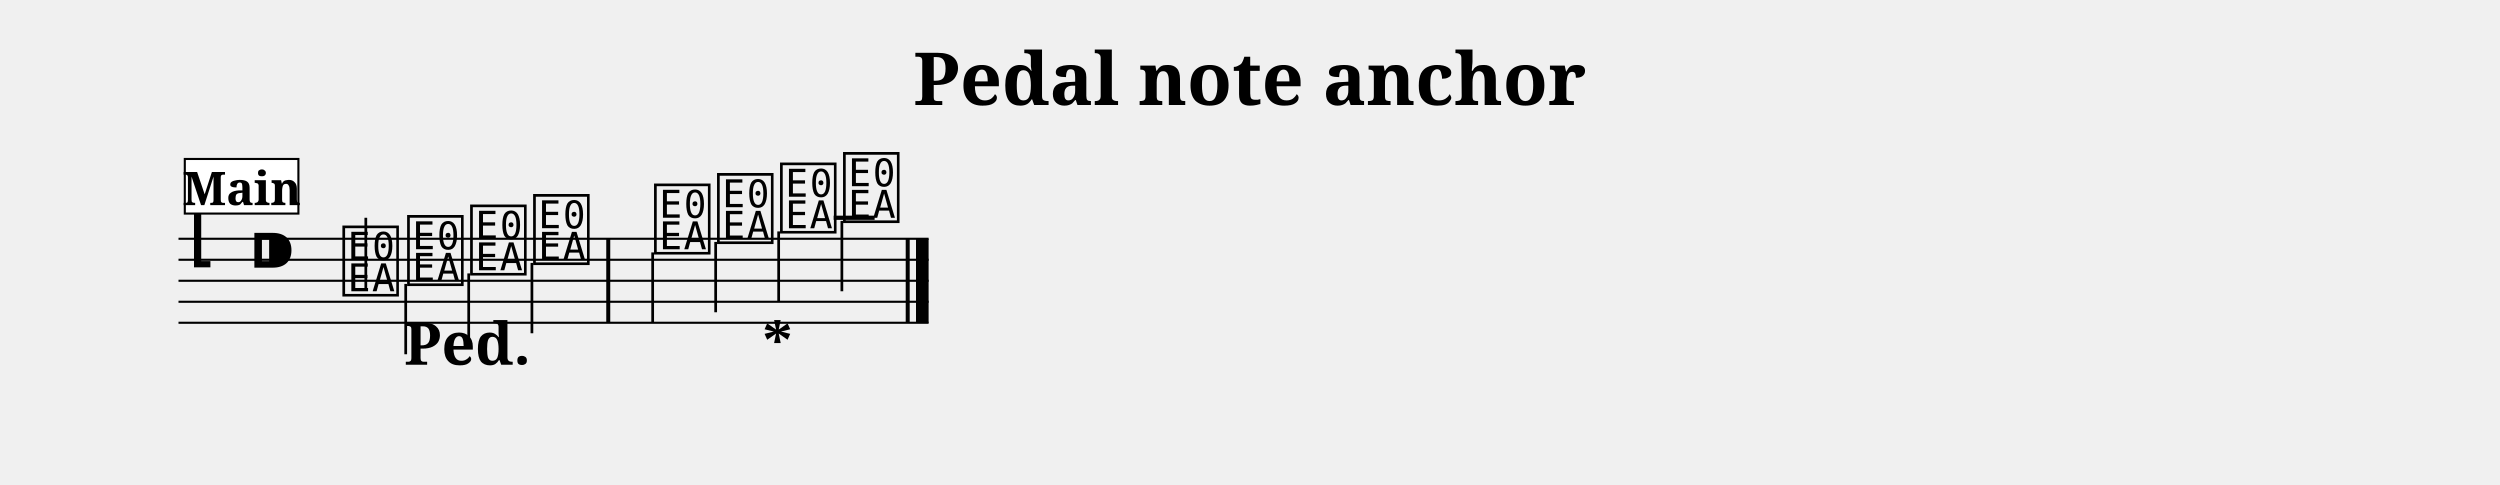
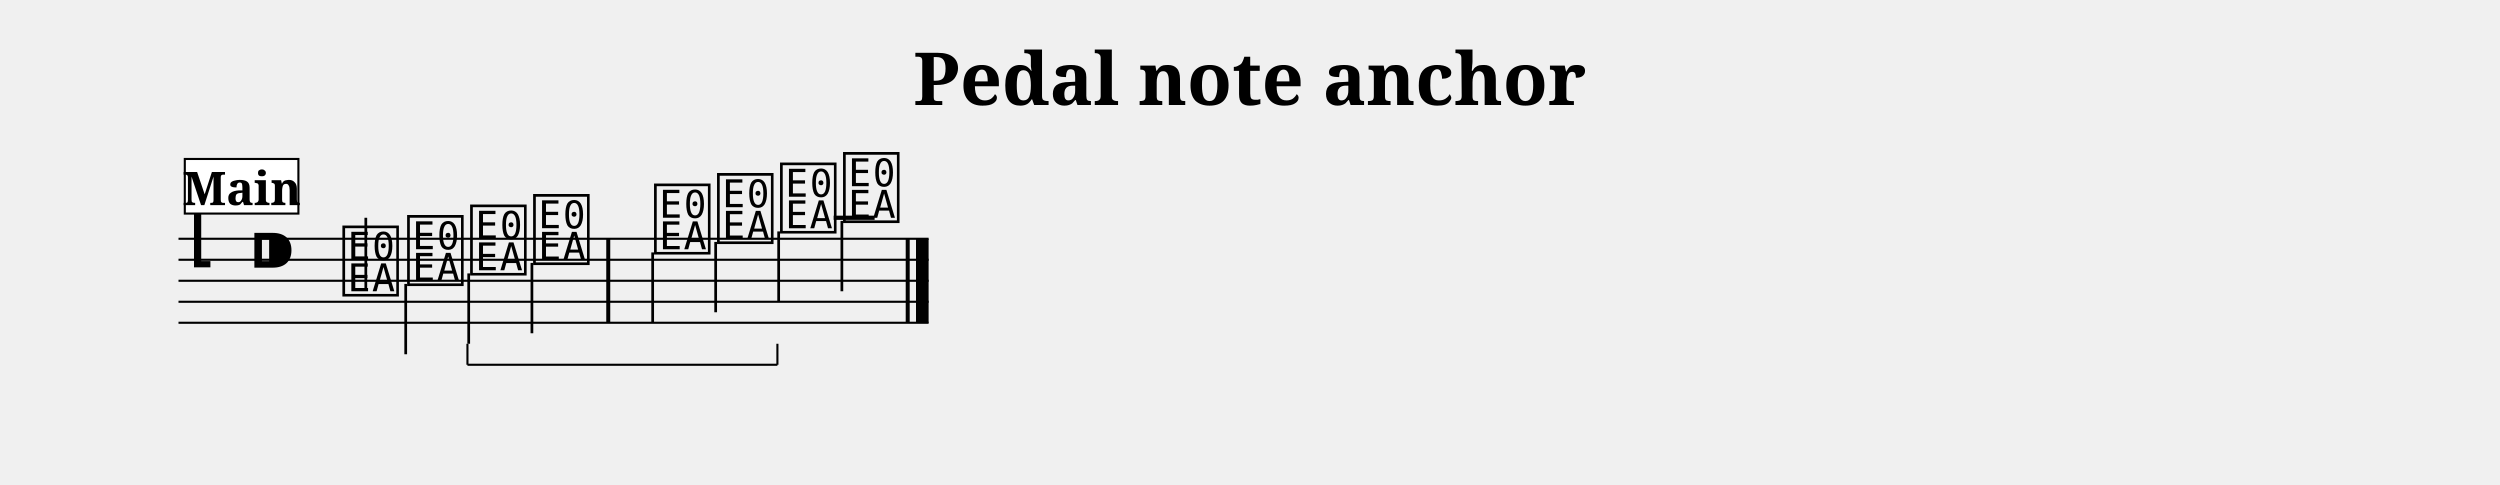
<svg xmlns="http://www.w3.org/2000/svg" width="1190.5" height="230.7" viewBox="0 0 119.05 23.07" font-family="serif">
  <style>
  @font-face { font-family: 'Emmentaler'; src: local('Emmentaler'); }
  .music { font-family: 'Emmentaler', serif; }
</style>
  <text x="59.52" y="5.00" font-size="3.49" font-weight="bold" text-anchor="middle" data-pos="318">Pedal note anchor</text>
  <g transform="translate(8.50,0.00) scale(1,1)">
    <line x1="0.00" y1="11.37" x2="35.72" y2="11.37" stroke="#000000" stroke-width="0.100" />
    <line x1="0.00" y1="12.37" x2="35.72" y2="12.37" stroke="#000000" stroke-width="0.100" />
    <line x1="0.00" y1="13.37" x2="35.72" y2="13.37" stroke="#000000" stroke-width="0.100" />
    <line x1="0.00" y1="14.37" x2="35.72" y2="14.37" stroke="#000000" stroke-width="0.100" />
    <line x1="0.00" y1="15.37" x2="35.72" y2="15.37" stroke="#000000" stroke-width="0.100" />
    <text class="music" x="0.30" y="12.37" font-size="4.00" data-pos="370"></text>
    <text class="music" x="3.30" y="13.37" font-size="4.00" data-pos="338"></text>
    <line x1="31.20" y1="10.37" x2="33.15" y2="10.37" stroke="#000000" stroke-width="0.200" />
    <text class="music" x="7.68" y="13.87" font-size="4.00" data-pos="405"></text>
    <line x1="8.92" y1="13.72" x2="8.92" y2="10.37" stroke="#000000" stroke-width="0.130" />
    <text class="music" x="10.76" y="13.37" font-size="4.00" data-pos="408"></text>
    <line x1="10.82" y1="13.52" x2="10.82" y2="16.87" stroke="#000000" stroke-width="0.130" />
    <text class="music" x="13.76" y="12.87" font-size="4.00" data-pos="410"></text>
    <line x1="13.82" y1="13.02" x2="13.82" y2="16.37" stroke="#000000" stroke-width="0.130" />
    <text class="music" x="16.76" y="12.37" font-size="4.00" data-pos="416"></text>
    <line x1="16.83" y1="12.52" x2="16.83" y2="15.87" stroke="#000000" stroke-width="0.130" />
    <text class="music" x="22.52" y="11.87" font-size="4.00" data-pos="420"></text>
    <line x1="22.58" y1="12.02" x2="22.58" y2="15.37" stroke="#000000" stroke-width="0.130" />
    <text class="music" x="25.52" y="11.37" font-size="4.00" data-pos="423"></text>
    <line x1="25.58" y1="11.52" x2="25.58" y2="14.87" stroke="#000000" stroke-width="0.130" />
    <text class="music" x="28.52" y="10.87" font-size="4.00" data-pos="425"></text>
    <line x1="28.58" y1="11.02" x2="28.58" y2="14.37" stroke="#000000" stroke-width="0.130" />
    <text class="music" x="31.52" y="10.37" font-size="4.00" data-pos="436"></text>
    <line x1="31.59" y1="10.52" x2="31.59" y2="13.87" stroke="#000000" stroke-width="0.130" />
    <rect x="20.37" y="11.37" width="0.19" height="4.00" data-pos="418" />
    <rect x="34.63" y="11.37" width="0.19" height="4.00" data-pos="438" />
    <rect x="35.12" y="11.37" width="0.60" height="4.00" data-pos="438" />
-     <text x="13.76" y="17.37" font-size="2.80" font-weight="bold" text-anchor="middle" data-pos="411">Ped.</text>
-     <text x="28.52" y="17.37" font-size="2.80" font-weight="bold" text-anchor="middle" data-pos="426">*</text>
    <rect x="0.30" y="7.57" width="5.41" height="2.60" fill="#FFFFFF" stroke="#000000" stroke-width="0.100" data-pos="383" />
    <text x="3.01" y="9.77" font-size="2.20" font-weight="bold" text-anchor="middle" data-pos="383">Main</text>
+     <line x1="13.76" y1="17.37" x2="28.52" y2="17.37" stroke="#000000" stroke-width="0.100" data-pos="411" />
+     <line x1="28.52" y1="17.37" x2="28.52" y2="16.37" stroke="#000000" stroke-width="0.100" data-pos="411" />
+     <line x1="13.76" y1="17.37" x2="13.76" y2="16.37" stroke="#000000" stroke-width="0.100" data-pos="411" />
  </g>
</svg>
